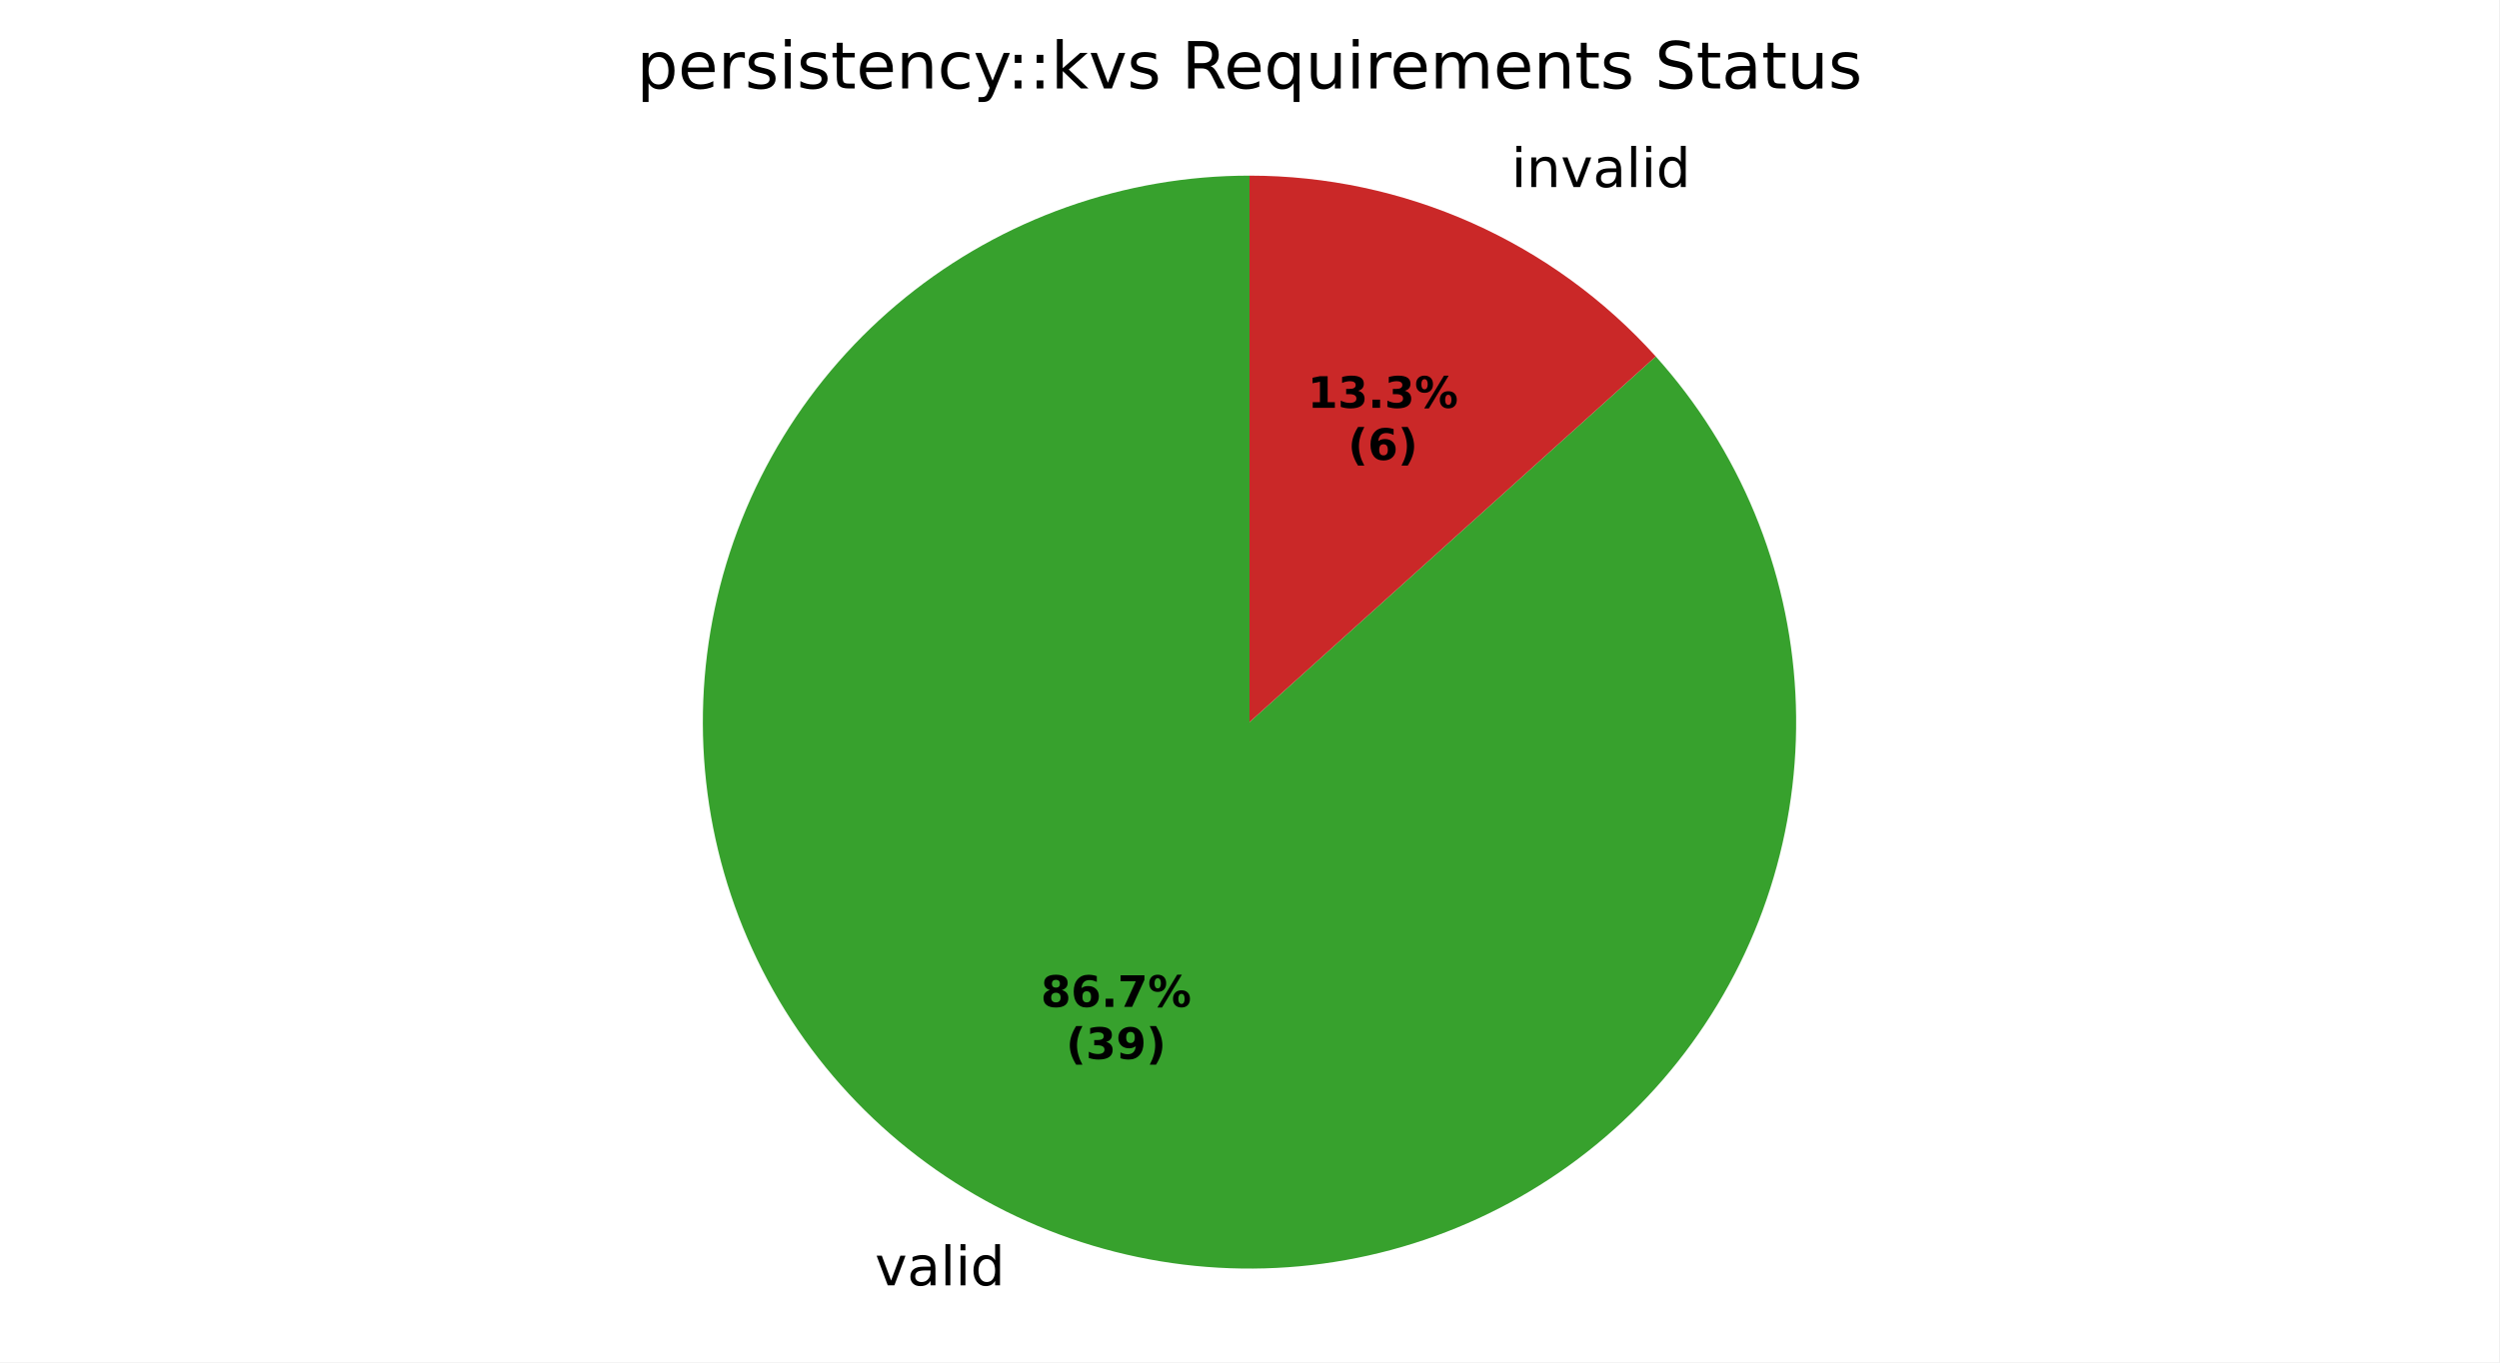
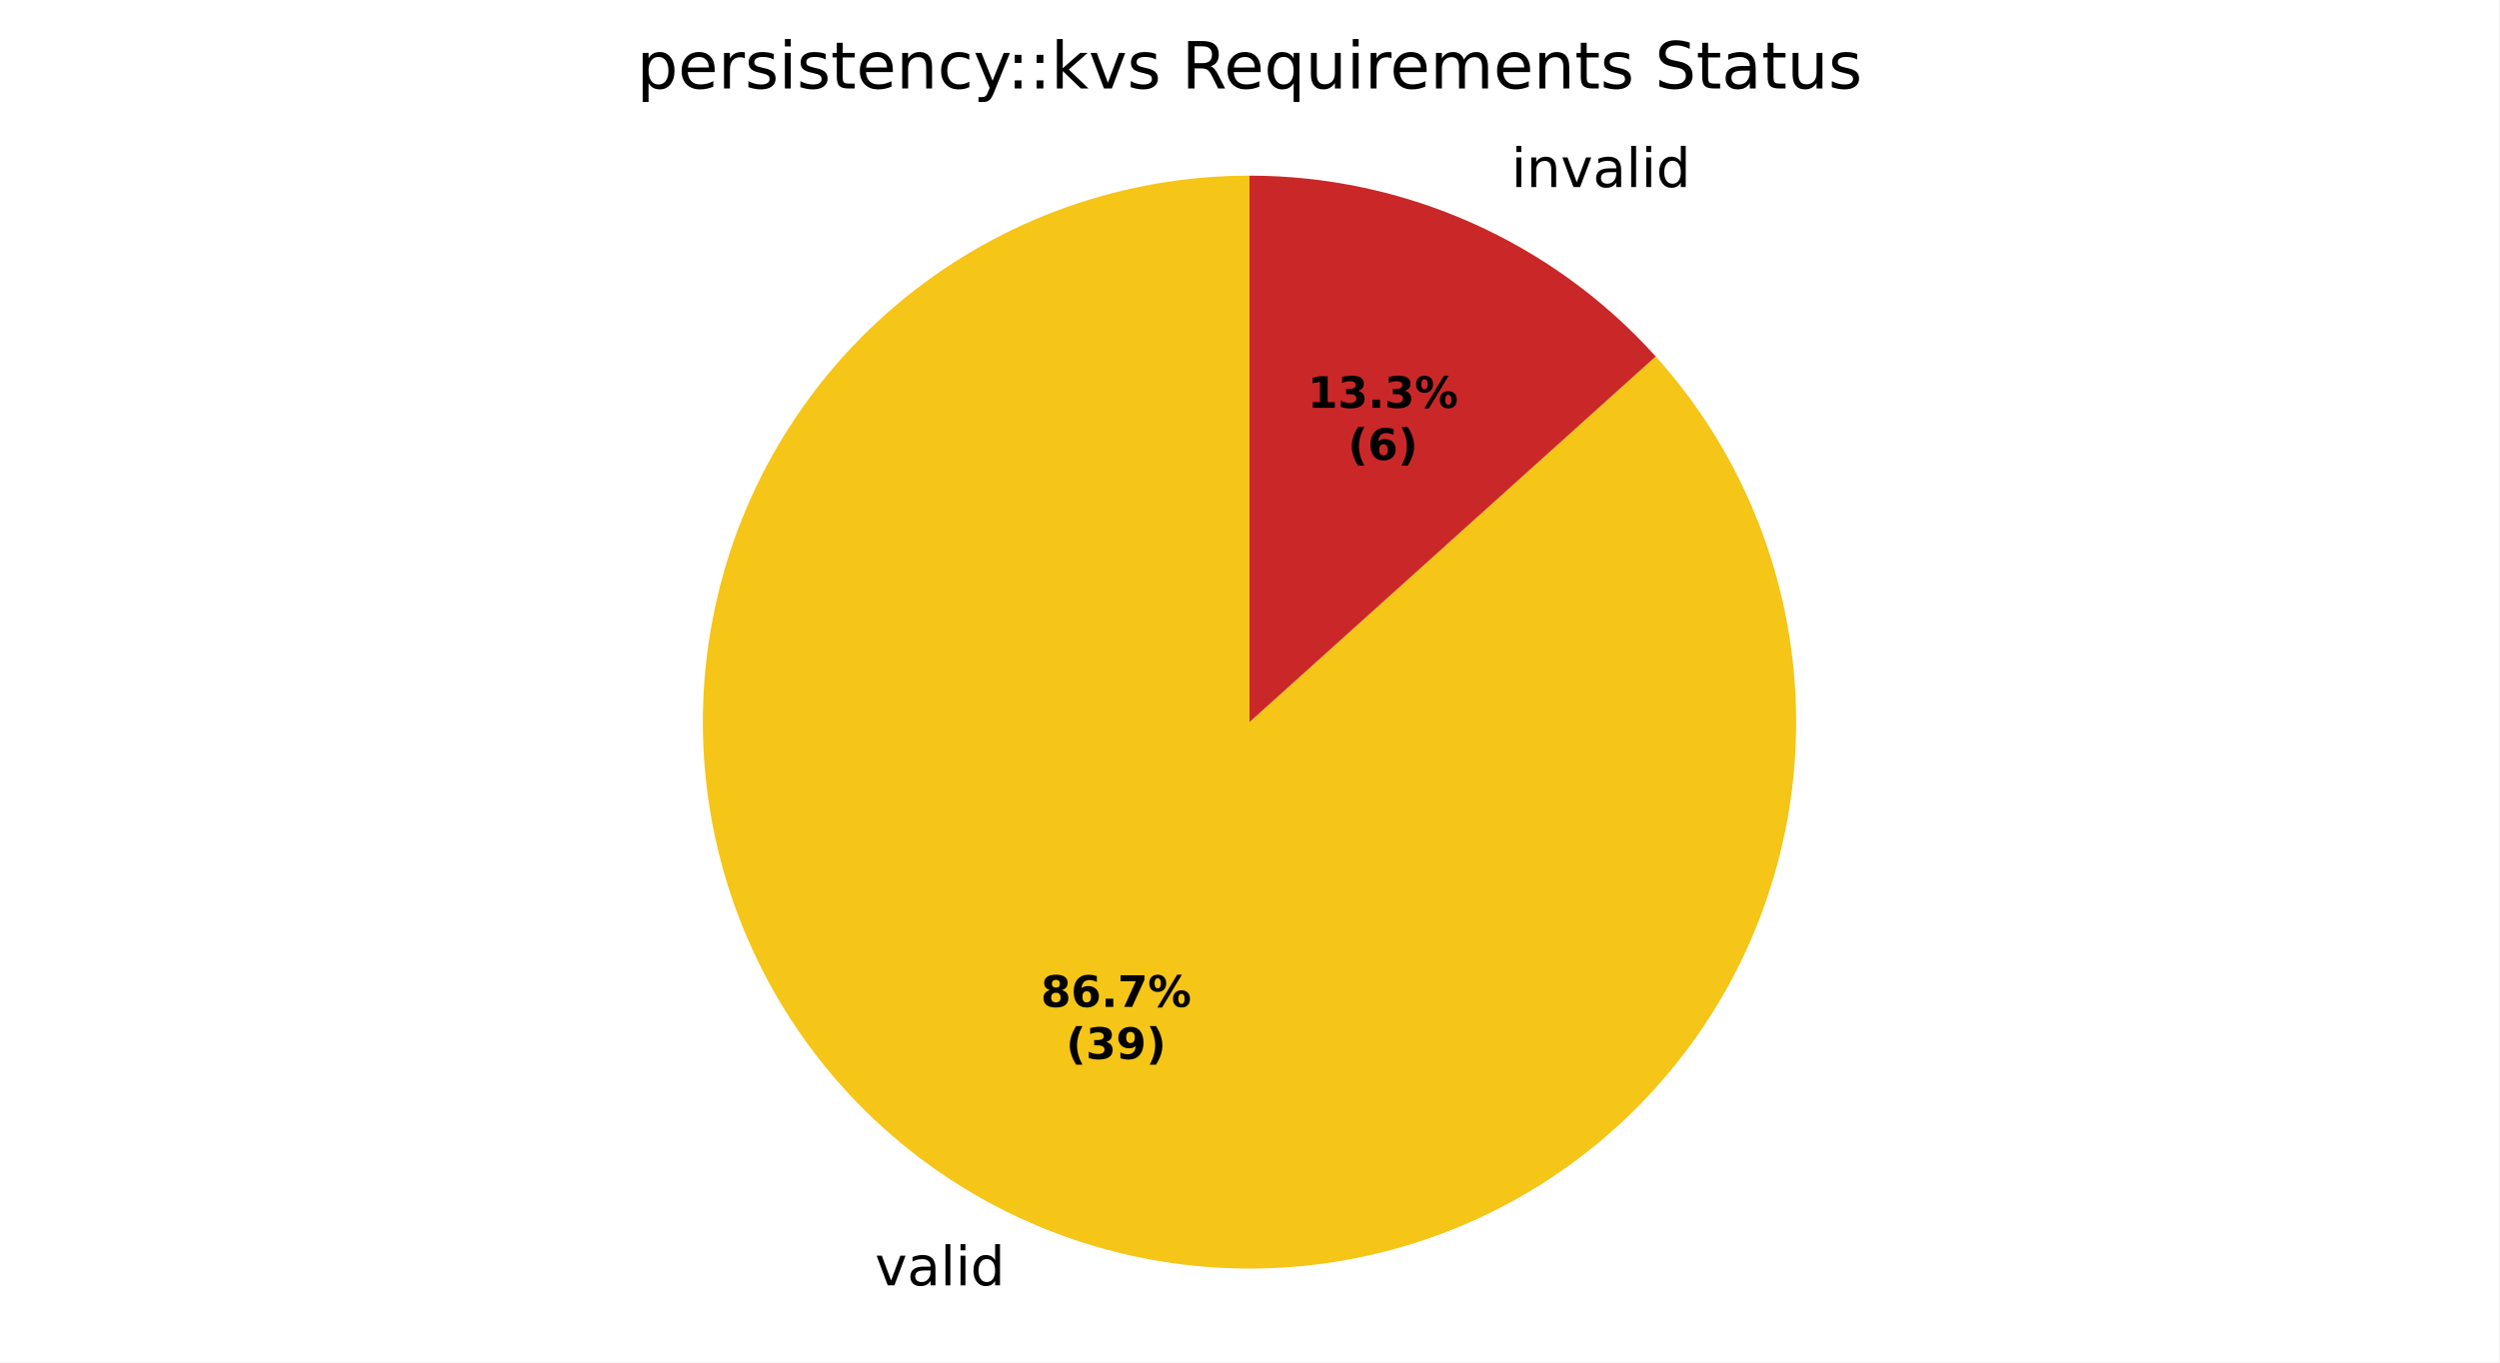
<svg xmlns="http://www.w3.org/2000/svg" xmlns:xlink="http://www.w3.org/1999/xlink" width="460.8pt" height="251.278pt" viewBox="0 0 460.8 251.278" version="1.1">
  <defs>
    <style type="text/css">*{stroke-linejoin: round; stroke-linecap: butt}</style>
  </defs>
  <g id="figure_1">
    <g id="patch_1">
      <path d="M 0 251.278  L 460.8 251.278  L 460.8 0  L 0 0  z " style="fill: #ffffff" />
    </g>
    <g id="axes_1">
      <g id="patch_2">
-         <path d="M 230.4 32.398  C 218.937 32.398 207.558 34.353 196.752 38.18  C 185.947 42.006 175.873 47.648 166.964 54.862  C 158.056 62.076 150.443 70.757 144.454 80.53  C 138.465 90.304 134.186 101.028 131.803 112.241  C 129.419 123.453 128.966 134.99 130.462 146.355  C 131.959 157.72 135.382 168.747 140.587 178.96  C 145.791 189.174 152.699 198.425 161.014 206.316  C 169.329 214.206 178.929 220.621 189.401 225.284  C 199.873 229.946 211.064 232.788 222.491 233.687  C 233.919 234.587 245.417 233.53 256.489 230.563  C 267.561 227.597 278.047 222.763 287.494 216.27  C 296.941 209.777 305.211 201.721 311.949 192.447  C 318.687 183.173 323.793 172.818 327.049 161.827  C 330.305 150.836 331.662 139.37 331.062 127.923  C 330.462 116.475 327.914 105.214 323.527 94.624  C 319.14 84.033 312.979 74.268 305.309 65.75  L 230.4 133.198  z " style="fill: #37a12d" />
+         <path d="M 230.4 32.398  C 218.937 32.398 207.558 34.353 196.752 38.18  C 185.947 42.006 175.873 47.648 166.964 54.862  C 158.056 62.076 150.443 70.757 144.454 80.53  C 138.465 90.304 134.186 101.028 131.803 112.241  C 129.419 123.453 128.966 134.99 130.462 146.355  C 131.959 157.72 135.382 168.747 140.587 178.96  C 145.791 189.174 152.699 198.425 161.014 206.316  C 169.329 214.206 178.929 220.621 189.401 225.284  C 199.873 229.946 211.064 232.788 222.491 233.687  C 233.919 234.587 245.417 233.53 256.489 230.563  C 267.561 227.597 278.047 222.763 287.494 216.27  C 296.941 209.777 305.211 201.721 311.949 192.447  C 318.687 183.173 323.793 172.818 327.049 161.827  C 330.305 150.836 331.662 139.37 331.062 127.923  C 330.462 116.475 327.914 105.214 323.527 94.624  C 319.14 84.033 312.979 74.268 305.309 65.75  L 230.4 133.198  z " style="fill: #f5c518" />
      </g>
      <g id="patch_3">
+         <path d="M 305.309 65.75  C 305.309 65.75 305.309 65.75 305.309 65.75  L 230.4 133.198  z " style="fill: #37a12d" />
+       </g>
+       <g id="patch_4">
        <path d="M 305.309 65.75  C 295.857 55.252 284.303 46.858 271.399 41.113  C 258.495 35.367 244.526 32.398 230.4 32.398  L 230.4 133.198  z " style="fill: #ca2828" />
      </g>
      <g id="matplotlib.axis_1" />
      <g id="matplotlib.axis_2" />
      <g id="text_1">
        <g transform="translate(161.3495 237.0901) scale(0.1 -0.1)">
          <defs>
            <path id="DejaVuSans-59" d="M 191 3500  L 800 3500  L 1894 563  L 2988 3500  L 3597 3500  L 2284 0  L 1503 0  L 191 3500  z " transform="scale(0.015625)" />
            <path id="DejaVuSans-44" d="M 2194 1759  Q 1497 1759 1228 1600  Q 959 1441 959 1056  Q 959 750 1161 570  Q 1363 391 1709 391  Q 2188 391 2477 730  Q 2766 1069 2766 1631  L 2766 1759  L 2194 1759  z M 3341 1997  L 3341 0  L 2766 0  L 2766 531  Q 2569 213 2275 61  Q 1981 -91 1556 -91  Q 1019 -91 701 211  Q 384 513 384 1019  Q 384 1609 779 1909  Q 1175 2209 1959 2209  L 2766 2209  L 2766 2266  Q 2766 2663 2505 2880  Q 2244 3097 1772 3097  Q 1472 3097 1187 3025  Q 903 2953 641 2809  L 641 3341  Q 956 3463 1253 3523  Q 1550 3584 1831 3584  Q 2591 3584 2966 3190  Q 3341 2797 3341 1997  z " transform="scale(0.015625)" />
            <path id="DejaVuSans-4f" d="M 603 4863  L 1178 4863  L 1178 0  L 603 0  L 603 4863  z " transform="scale(0.015625)" />
            <path id="DejaVuSans-4c" d="M 603 3500  L 1178 3500  L 1178 0  L 603 0  L 603 3500  z M 603 4863  L 1178 4863  L 1178 4134  L 603 4134  L 603 4863  z " transform="scale(0.015625)" />
            <path id="DejaVuSans-47" d="M 2906 2969  L 2906 4863  L 3481 4863  L 3481 0  L 2906 0  L 2906 525  Q 2725 213 2448 61  Q 2172 -91 1784 -91  Q 1150 -91 751 415  Q 353 922 353 1747  Q 353 2572 751 3078  Q 1150 3584 1784 3584  Q 2172 3584 2448 3432  Q 2725 3281 2906 2969  z M 947 1747  Q 947 1113 1208 752  Q 1469 391 1925 391  Q 2381 391 2643 752  Q 2906 1113 2906 1747  Q 2906 2381 2643 2742  Q 2381 3103 1925 3103  Q 1469 3103 1208 2742  Q 947 2381 947 1747  z " transform="scale(0.015625)" />
          </defs>
          <use xlink:href="#DejaVuSans-59" />
          <use xlink:href="#DejaVuSans-44" transform="translate(59.1875 0)" />
          <use xlink:href="#DejaVuSans-4f" transform="translate(120.4688 0)" />
          <use xlink:href="#DejaVuSans-4c" transform="translate(148.25 0)" />
          <use xlink:href="#DejaVuSans-47" transform="translate(176.0312 0)" />
        </g>
      </g>
      <g id="text_2">
        <g transform="translate(275.499 34.50225) scale(0.1 -0.1)">
          <defs>
            <path id="DejaVuSans-3" transform="scale(0.015625)" />
            <path id="DejaVuSans-51" d="M 3513 2113  L 3513 0  L 2938 0  L 2938 2094  Q 2938 2591 2744 2837  Q 2550 3084 2163 3084  Q 1697 3084 1428 2787  Q 1159 2491 1159 1978  L 1159 0  L 581 0  L 581 3500  L 1159 3500  L 1159 2956  Q 1366 3272 1645 3428  Q 1925 3584 2291 3584  Q 2894 3584 3203 3211  Q 3513 2838 3513 2113  z " transform="scale(0.015625)" />
          </defs>
          <use xlink:href="#DejaVuSans-3" />
          <use xlink:href="#DejaVuSans-4c" transform="translate(31.78125 0)" />
          <use xlink:href="#DejaVuSans-51" transform="translate(59.5625 0)" />
          <use xlink:href="#DejaVuSans-59" transform="translate(122.9375 0)" />
          <use xlink:href="#DejaVuSans-44" transform="translate(182.125 0)" />
          <use xlink:href="#DejaVuSans-4f" transform="translate(243.4062 0)" />
          <use xlink:href="#DejaVuSans-4c" transform="translate(271.1875 0)" />
          <use xlink:href="#DejaVuSans-47" transform="translate(298.9688 0)" />
        </g>
      </g>
      <g id="text_3">
        <g transform="translate(191.9237 185.7267) scale(0.08 -0.08)">
          <defs>
            <path id="DejaVuSans-Bold-1b" d="M 2228 2088  Q 1891 2088 1709 1903  Q 1528 1719 1528 1375  Q 1528 1031 1709 848  Q 1891 666 2228 666  Q 2563 666 2741 848  Q 2919 1031 2919 1375  Q 2919 1722 2741 1905  Q 2563 2088 2228 2088  z M 1350 2484  Q 925 2613 709 2878  Q 494 3144 494 3541  Q 494 4131 934 4440  Q 1375 4750 2228 4750  Q 3075 4750 3515 4442  Q 3956 4134 3956 3541  Q 3956 3144 3739 2878  Q 3522 2613 3097 2484  Q 3572 2353 3814 2058  Q 4056 1763 4056 1313  Q 4056 619 3595 264  Q 3134 -91 2228 -91  Q 1319 -91 855 264  Q 391 619 391 1313  Q 391 1763 633 2058  Q 875 2353 1350 2484  z M 1631 3419  Q 1631 3141 1786 2991  Q 1941 2841 2228 2841  Q 2509 2841 2662 2991  Q 2816 3141 2816 3419  Q 2816 3697 2662 3845  Q 2509 3994 2228 3994  Q 1941 3994 1786 3844  Q 1631 3694 1631 3419  z " transform="scale(0.015625)" />
            <path id="DejaVuSans-Bold-19" d="M 2316 2303  Q 2000 2303 1842 2098  Q 1684 1894 1684 1484  Q 1684 1075 1842 870  Q 2000 666 2316 666  Q 2634 666 2792 870  Q 2950 1075 2950 1484  Q 2950 1894 2792 2098  Q 2634 2303 2316 2303  z M 3803 4544  L 3803 3681  Q 3506 3822 3243 3889  Q 2981 3956 2731 3956  Q 2194 3956 1894 3657  Q 1594 3359 1544 2772  Q 1750 2925 1990 3001  Q 2231 3078 2516 3078  Q 3231 3078 3670 2659  Q 4109 2241 4109 1563  Q 4109 813 3618 361  Q 3128 -91 2303 -91  Q 1394 -91 895 523  Q 397 1138 397 2266  Q 397 3422 980 4083  Q 1563 4744 2578 4744  Q 2900 4744 3203 4694  Q 3506 4644 3803 4544  z " transform="scale(0.015625)" />
            <path id="DejaVuSans-Bold-11" d="M 653 1209  L 1778 1209  L 1778 0  L 653 0  L 653 1209  z " transform="scale(0.015625)" />
            <path id="DejaVuSans-Bold-1a" d="M 428 4666  L 3944 4666  L 3944 3988  L 2125 0  L 953 0  L 2675 3781  L 428 3781  L 428 4666  z " transform="scale(0.015625)" />
            <path id="DejaVuSans-Bold-8" d="M 4959 1925  Q 4738 1925 4616 1733  Q 4494 1541 4494 1184  Q 4494 825 4614 633  Q 4734 441 4959 441  Q 5184 441 5303 633  Q 5422 825 5422 1184  Q 5422 1541 5301 1733  Q 5181 1925 4959 1925  z M 4959 2450  Q 5541 2450 5875 2112  Q 6209 1775 6209 1184  Q 6209 594 5875 251  Q 5541 -91 4959 -91  Q 4378 -91 4042 251  Q 3706 594 3706 1184  Q 3706 1772 4042 2111  Q 4378 2450 4959 2450  z M 2094 -91  L 1403 -91  L 4319 4750  L 5013 4750  L 2094 -91  z M 1453 4750  Q 2034 4750 2367 4411  Q 2700 4072 2700 3481  Q 2700 2891 2367 2550  Q 2034 2209 1453 2209  Q 872 2209 539 2550  Q 206 2891 206 3481  Q 206 4072 539 4411  Q 872 4750 1453 4750  z M 1453 4225  Q 1228 4225 1106 4031  Q 984 3838 984 3481  Q 984 3122 1106 2926  Q 1228 2731 1453 2731  Q 1678 2731 1798 2926  Q 1919 3122 1919 3481  Q 1919 3838 1797 4031  Q 1675 4225 1453 4225  z " transform="scale(0.015625)" />
          </defs>
          <use xlink:href="#DejaVuSans-Bold-1b" />
          <use xlink:href="#DejaVuSans-Bold-19" transform="translate(69.57812 0)" />
          <use xlink:href="#DejaVuSans-Bold-11" transform="translate(139.1562 0)" />
          <use xlink:href="#DejaVuSans-Bold-1a" transform="translate(177.1406 0)" />
          <use xlink:href="#DejaVuSans-Bold-8" transform="translate(246.7188 0)" />
        </g>
        <g transform="translate(196.5781 195.3283) scale(0.08 -0.08)">
          <defs>
            <path id="DejaVuSans-Bold-b" d="M 2413 -844  L 1484 -844  Q 1006 -72 778 623  Q 550 1319 550 2003  Q 550 2688 779 3389  Q 1009 4091 1484 4856  L 2413 4856  Q 2013 4116 1813 3408  Q 1613 2700 1613 2009  Q 1613 1319 1811 609  Q 2009 -100 2413 -844  z " transform="scale(0.015625)" />
            <path id="DejaVuSans-Bold-16" d="M 2981 2516  Q 3453 2394 3698 2092  Q 3944 1791 3944 1325  Q 3944 631 3412 270  Q 2881 -91 1863 -91  Q 1503 -91 1142 -33  Q 781 25 428 141  L 428 1069  Q 766 900 1098 814  Q 1431 728 1753 728  Q 2231 728 2486 893  Q 2741 1059 2741 1369  Q 2741 1688 2480 1852  Q 2219 2016 1709 2016  L 1228 2016  L 1228 2791  L 1734 2791  Q 2188 2791 2409 2933  Q 2631 3075 2631 3366  Q 2631 3634 2415 3781  Q 2200 3928 1806 3928  Q 1516 3928 1219 3862  Q 922 3797 628 3669  L 628 4550  Q 984 4650 1334 4700  Q 1684 4750 2022 4750  Q 2931 4750 3382 4451  Q 3834 4153 3834 3553  Q 3834 3144 3618 2883  Q 3403 2622 2981 2516  z " transform="scale(0.015625)" />
            <path id="DejaVuSans-Bold-1c" d="M 641 103  L 641 966  Q 928 831 1190 764  Q 1453 697 1709 697  Q 2247 697 2547 995  Q 2847 1294 2900 1881  Q 2688 1725 2447 1647  Q 2206 1569 1925 1569  Q 1209 1569 770 1986  Q 331 2403 331 3084  Q 331 3838 820 4291  Q 1309 4744 2131 4744  Q 3044 4744 3544 4128  Q 4044 3513 4044 2388  Q 4044 1231 3459 570  Q 2875 -91 1856 -91  Q 1528 -91 1228 -42  Q 928 6 641 103  z M 2125 2350  Q 2441 2350 2600 2554  Q 2759 2759 2759 3169  Q 2759 3575 2600 3781  Q 2441 3988 2125 3988  Q 1809 3988 1650 3781  Q 1491 3575 1491 3169  Q 1491 2759 1650 2554  Q 1809 2350 2125 2350  z " transform="scale(0.015625)" />
            <path id="DejaVuSans-Bold-c" d="M 513 -844  Q 913 -100 1113 609  Q 1313 1319 1313 2009  Q 1313 2700 1113 3408  Q 913 4116 513 4856  L 1441 4856  Q 1916 4091 2145 3389  Q 2375 2688 2375 2003  Q 2375 1319 2147 623  Q 1919 -72 1441 -844  L 513 -844  z " transform="scale(0.015625)" />
          </defs>
          <use xlink:href="#DejaVuSans-Bold-b" />
          <use xlink:href="#DejaVuSans-Bold-16" transform="translate(45.70312 0)" />
          <use xlink:href="#DejaVuSans-Bold-1c" transform="translate(115.2812 0)" />
          <use xlink:href="#DejaVuSans-Bold-c" transform="translate(184.8594 0)" />
        </g>
      </g>
      <g id="text_4">
        <g transform="translate(241.1226 75.22424) scale(0.08 -0.08)">
          <defs>
            <path id="DejaVuSans-Bold-14" d="M 750 831  L 1813 831  L 1813 3847  L 722 3622  L 722 4441  L 1806 4666  L 2950 4666  L 2950 831  L 4013 831  L 4013 0  L 750 0  L 750 831  z " transform="scale(0.015625)" />
          </defs>
          <use xlink:href="#DejaVuSans-Bold-14" />
          <use xlink:href="#DejaVuSans-Bold-16" transform="translate(69.57812 0)" />
          <use xlink:href="#DejaVuSans-Bold-11" transform="translate(139.1562 0)" />
          <use xlink:href="#DejaVuSans-Bold-16" transform="translate(177.1406 0)" />
          <use xlink:href="#DejaVuSans-Bold-8" transform="translate(246.7188 0)" />
        </g>
        <g transform="translate(248.5601 84.8258) scale(0.08 -0.08)">
          <use xlink:href="#DejaVuSans-Bold-b" />
          <use xlink:href="#DejaVuSans-Bold-19" transform="translate(45.70312 0)" />
          <use xlink:href="#DejaVuSans-Bold-c" transform="translate(115.2812 0)" />
        </g>
      </g>
      <g id="text_5">
        <g transform="translate(117.4153 16.31812) scale(0.12 -0.12)">
          <defs>
            <path id="DejaVuSans-53" d="M 1159 525  L 1159 -1331  L 581 -1331  L 581 3500  L 1159 3500  L 1159 2969  Q 1341 3281 1617 3432  Q 1894 3584 2278 3584  Q 2916 3584 3314 3078  Q 3713 2572 3713 1747  Q 3713 922 3314 415  Q 2916 -91 2278 -91  Q 1894 -91 1617 61  Q 1341 213 1159 525  z M 3116 1747  Q 3116 2381 2855 2742  Q 2594 3103 2138 3103  Q 1681 3103 1420 2742  Q 1159 2381 1159 1747  Q 1159 1113 1420 752  Q 1681 391 2138 391  Q 2594 391 2855 752  Q 3116 1113 3116 1747  z " transform="scale(0.015625)" />
            <path id="DejaVuSans-48" d="M 3597 1894  L 3597 1613  L 953 1613  Q 991 1019 1311 708  Q 1631 397 2203 397  Q 2534 397 2845 478  Q 3156 559 3463 722  L 3463 178  Q 3153 47 2828 -22  Q 2503 -91 2169 -91  Q 1331 -91 842 396  Q 353 884 353 1716  Q 353 2575 817 3079  Q 1281 3584 2069 3584  Q 2775 3584 3186 3129  Q 3597 2675 3597 1894  z M 3022 2063  Q 3016 2534 2758 2815  Q 2500 3097 2075 3097  Q 1594 3097 1305 2825  Q 1016 2553 972 2059  L 3022 2063  z " transform="scale(0.015625)" />
            <path id="DejaVuSans-55" d="M 2631 2963  Q 2534 3019 2420 3045  Q 2306 3072 2169 3072  Q 1681 3072 1420 2755  Q 1159 2438 1159 1844  L 1159 0  L 581 0  L 581 3500  L 1159 3500  L 1159 2956  Q 1341 3275 1631 3429  Q 1922 3584 2338 3584  Q 2397 3584 2469 3576  Q 2541 3569 2628 3553  L 2631 2963  z " transform="scale(0.015625)" />
            <path id="DejaVuSans-56" d="M 2834 3397  L 2834 2853  Q 2591 2978 2328 3040  Q 2066 3103 1784 3103  Q 1356 3103 1142 2972  Q 928 2841 928 2578  Q 928 2378 1081 2264  Q 1234 2150 1697 2047  L 1894 2003  Q 2506 1872 2764 1633  Q 3022 1394 3022 966  Q 3022 478 2636 193  Q 2250 -91 1575 -91  Q 1294 -91 989 -36  Q 684 19 347 128  L 347 722  Q 666 556 975 473  Q 1284 391 1588 391  Q 1994 391 2212 530  Q 2431 669 2431 922  Q 2431 1156 2273 1281  Q 2116 1406 1581 1522  L 1381 1569  Q 847 1681 609 1914  Q 372 2147 372 2553  Q 372 3047 722 3315  Q 1072 3584 1716 3584  Q 2034 3584 2315 3537  Q 2597 3491 2834 3397  z " transform="scale(0.015625)" />
            <path id="DejaVuSans-57" d="M 1172 4494  L 1172 3500  L 2356 3500  L 2356 3053  L 1172 3053  L 1172 1153  Q 1172 725 1289 603  Q 1406 481 1766 481  L 2356 481  L 2356 0  L 1766 0  Q 1100 0 847 248  Q 594 497 594 1153  L 594 3053  L 172 3053  L 172 3500  L 594 3500  L 594 4494  L 1172 4494  z " transform="scale(0.015625)" />
            <path id="DejaVuSans-46" d="M 3122 3366  L 3122 2828  Q 2878 2963 2633 3030  Q 2388 3097 2138 3097  Q 1578 3097 1268 2742  Q 959 2388 959 1747  Q 959 1106 1268 751  Q 1578 397 2138 397  Q 2388 397 2633 464  Q 2878 531 3122 666  L 3122 134  Q 2881 22 2623 -34  Q 2366 -91 2075 -91  Q 1284 -91 818 406  Q 353 903 353 1747  Q 353 2603 823 3093  Q 1294 3584 2113 3584  Q 2378 3584 2631 3529  Q 2884 3475 3122 3366  z " transform="scale(0.015625)" />
            <path id="DejaVuSans-5c" d="M 2059 -325  Q 1816 -950 1584 -1140  Q 1353 -1331 966 -1331  L 506 -1331  L 506 -850  L 844 -850  Q 1081 -850 1212 -737  Q 1344 -625 1503 -206  L 1606 56  L 191 3500  L 800 3500  L 1894 763  L 2988 3500  L 3597 3500  L 2059 -325  z " transform="scale(0.015625)" />
            <path id="DejaVuSans-1d" d="M 750 794  L 1409 794  L 1409 0  L 750 0  L 750 794  z M 750 3309  L 1409 3309  L 1409 2516  L 750 2516  L 750 3309  z " transform="scale(0.015625)" />
            <path id="DejaVuSans-4e" d="M 581 4863  L 1159 4863  L 1159 1991  L 2875 3500  L 3609 3500  L 1753 1863  L 3688 0  L 2938 0  L 1159 1709  L 1159 0  L 581 0  L 581 4863  z " transform="scale(0.015625)" />
            <path id="DejaVuSans-35" d="M 2841 2188  Q 3044 2119 3236 1894  Q 3428 1669 3622 1275  L 4263 0  L 3584 0  L 2988 1197  Q 2756 1666 2539 1819  Q 2322 1972 1947 1972  L 1259 1972  L 1259 0  L 628 0  L 628 4666  L 2053 4666  Q 2853 4666 3247 4331  Q 3641 3997 3641 3322  Q 3641 2881 3436 2590  Q 3231 2300 2841 2188  z M 1259 4147  L 1259 2491  L 2053 2491  Q 2509 2491 2742 2702  Q 2975 2913 2975 3322  Q 2975 3731 2742 3939  Q 2509 4147 2053 4147  L 1259 4147  z " transform="scale(0.015625)" />
            <path id="DejaVuSans-54" d="M 947 1747  Q 947 1113 1208 752  Q 1469 391 1925 391  Q 2381 391 2643 752  Q 2906 1113 2906 1747  Q 2906 2381 2643 2742  Q 2381 3103 1925 3103  Q 1469 3103 1208 2742  Q 947 2381 947 1747  z M 2906 525  Q 2725 213 2448 61  Q 2172 -91 1784 -91  Q 1150 -91 751 415  Q 353 922 353 1747  Q 353 2572 751 3078  Q 1150 3584 1784 3584  Q 2172 3584 2448 3432  Q 2725 3281 2906 2969  L 2906 3500  L 3481 3500  L 3481 -1331  L 2906 -1331  L 2906 525  z " transform="scale(0.015625)" />
            <path id="DejaVuSans-58" d="M 544 1381  L 544 3500  L 1119 3500  L 1119 1403  Q 1119 906 1312 657  Q 1506 409 1894 409  Q 2359 409 2629 706  Q 2900 1003 2900 1516  L 2900 3500  L 3475 3500  L 3475 0  L 2900 0  L 2900 538  Q 2691 219 2414 64  Q 2138 -91 1772 -91  Q 1169 -91 856 284  Q 544 659 544 1381  z M 1991 3584  L 1991 3584  z " transform="scale(0.015625)" />
            <path id="DejaVuSans-50" d="M 3328 2828  Q 3544 3216 3844 3400  Q 4144 3584 4550 3584  Q 5097 3584 5394 3201  Q 5691 2819 5691 2113  L 5691 0  L 5113 0  L 5113 2094  Q 5113 2597 4934 2840  Q 4756 3084 4391 3084  Q 3944 3084 3684 2787  Q 3425 2491 3425 1978  L 3425 0  L 2847 0  L 2847 2094  Q 2847 2600 2669 2842  Q 2491 3084 2119 3084  Q 1678 3084 1418 2786  Q 1159 2488 1159 1978  L 1159 0  L 581 0  L 581 3500  L 1159 3500  L 1159 2956  Q 1356 3278 1631 3431  Q 1906 3584 2284 3584  Q 2666 3584 2933 3390  Q 3200 3197 3328 2828  z " transform="scale(0.015625)" />
            <path id="DejaVuSans-36" d="M 3425 4513  L 3425 3897  Q 3066 4069 2747 4153  Q 2428 4238 2131 4238  Q 1616 4238 1336 4038  Q 1056 3838 1056 3469  Q 1056 3159 1242 3001  Q 1428 2844 1947 2747  L 2328 2669  Q 3034 2534 3370 2195  Q 3706 1856 3706 1288  Q 3706 609 3251 259  Q 2797 -91 1919 -91  Q 1588 -91 1214 -16  Q 841 59 441 206  L 441 856  Q 825 641 1194 531  Q 1563 422 1919 422  Q 2459 422 2753 634  Q 3047 847 3047 1241  Q 3047 1584 2836 1778  Q 2625 1972 2144 2069  L 1759 2144  Q 1053 2284 737 2584  Q 422 2884 422 3419  Q 422 4038 858 4394  Q 1294 4750 2059 4750  Q 2388 4750 2728 4690  Q 3069 4631 3425 4513  z " transform="scale(0.015625)" />
          </defs>
          <use xlink:href="#DejaVuSans-53" />
          <use xlink:href="#DejaVuSans-48" transform="translate(63.48438 0)" />
          <use xlink:href="#DejaVuSans-55" transform="translate(125.0156 0)" />
          <use xlink:href="#DejaVuSans-56" transform="translate(166.125 0)" />
          <use xlink:href="#DejaVuSans-4c" transform="translate(218.2188 0)" />
          <use xlink:href="#DejaVuSans-56" transform="translate(246 0)" />
          <use xlink:href="#DejaVuSans-57" transform="translate(298.0938 0)" />
          <use xlink:href="#DejaVuSans-48" transform="translate(337.2969 0)" />
          <use xlink:href="#DejaVuSans-51" transform="translate(398.8281 0)" />
          <use xlink:href="#DejaVuSans-46" transform="translate(462.2031 0)" />
          <use xlink:href="#DejaVuSans-5c" transform="translate(517.1875 0)" />
          <use xlink:href="#DejaVuSans-1d" transform="translate(569.0938 0)" />
          <use xlink:href="#DejaVuSans-1d" transform="translate(602.7812 0)" />
          <use xlink:href="#DejaVuSans-4e" transform="translate(636.4688 0)" />
          <use xlink:href="#DejaVuSans-59" transform="translate(694.375 0)" />
          <use xlink:href="#DejaVuSans-56" transform="translate(753.5625 0)" />
          <use xlink:href="#DejaVuSans-3" transform="translate(805.6562 0)" />
          <use xlink:href="#DejaVuSans-35" transform="translate(837.4375 0)" />
          <use xlink:href="#DejaVuSans-48" transform="translate(902.4375 0)" />
          <use xlink:href="#DejaVuSans-54" transform="translate(963.9688 0)" />
          <use xlink:href="#DejaVuSans-58" transform="translate(1027.453 0)" />
          <use xlink:href="#DejaVuSans-4c" transform="translate(1090.828 0)" />
          <use xlink:href="#DejaVuSans-55" transform="translate(1118.609 0)" />
          <use xlink:href="#DejaVuSans-48" transform="translate(1157.516 0)" />
          <use xlink:href="#DejaVuSans-50" transform="translate(1219.047 0)" />
          <use xlink:href="#DejaVuSans-48" transform="translate(1316.453 0)" />
          <use xlink:href="#DejaVuSans-51" transform="translate(1377.984 0)" />
          <use xlink:href="#DejaVuSans-57" transform="translate(1441.359 0)" />
          <use xlink:href="#DejaVuSans-56" transform="translate(1480.562 0)" />
          <use xlink:href="#DejaVuSans-3" transform="translate(1532.656 0)" />
          <use xlink:href="#DejaVuSans-36" transform="translate(1564.438 0)" />
          <use xlink:href="#DejaVuSans-57" transform="translate(1627.922 0)" />
          <use xlink:href="#DejaVuSans-44" transform="translate(1667.125 0)" />
          <use xlink:href="#DejaVuSans-57" transform="translate(1728.406 0)" />
          <use xlink:href="#DejaVuSans-58" transform="translate(1767.609 0)" />
          <use xlink:href="#DejaVuSans-56" transform="translate(1830.984 0)" />
        </g>
      </g>
    </g>
  </g>
</svg>
